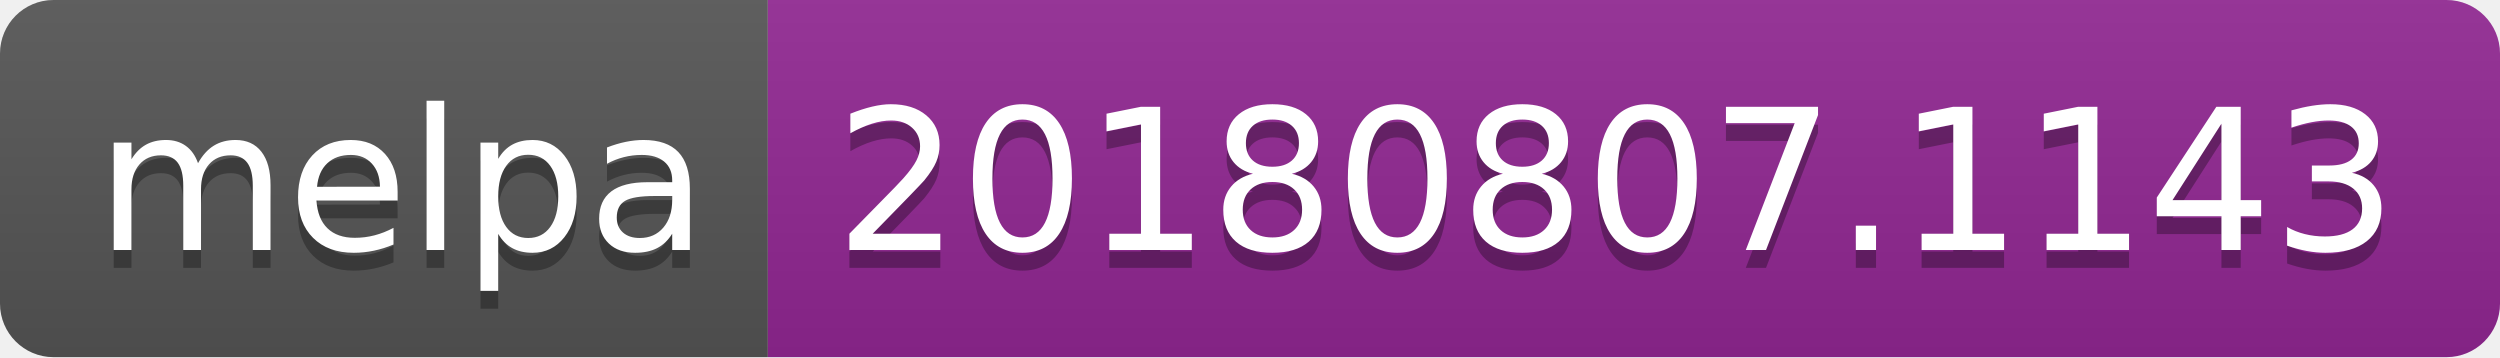
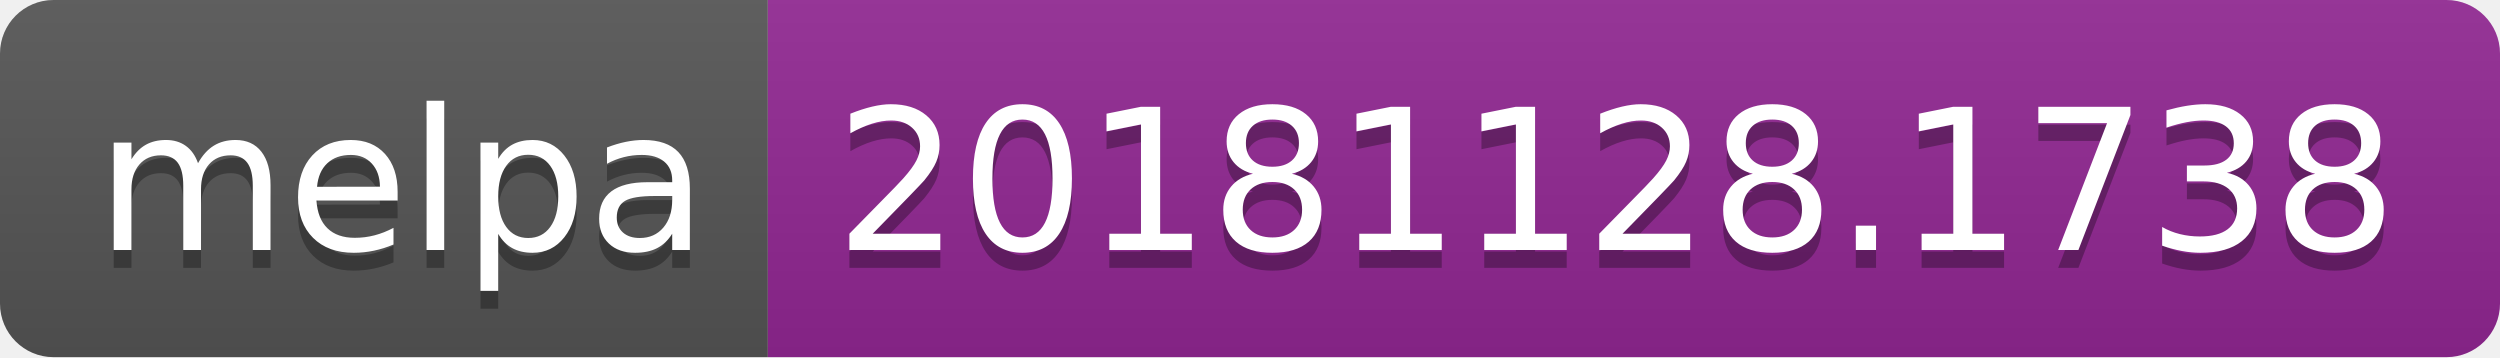
<svg xmlns="http://www.w3.org/2000/svg" width="140" height="20">
  <linearGradient id="b" x2="0" y2="100%">
    <stop offset="0" stop-color="#bbb" stop-opacity=".1" />
    <stop offset="1" stop-opacity=".1" />
  </linearGradient>
  <clipPath id="a">
    <rect width="140" height="20" rx="3" fill="#fff" />
  </clipPath>
  <g clip-path="url(#a)">
    <path fill="#555" d="M0 0h43v20H0z" />
    <path fill="#922793" d="M43 0h97v20H43z" />
    <path fill="url(#b)" d="M0 0h140v20H0z" />
  </g>
  <g fill="#fff" text-anchor="middle" font-family="DejaVu Sans,Verdana,Geneva,sans-serif" font-size="110">
    <text x="225" y="150" fill="#010101" fill-opacity=".3" transform="scale(.1)" textLength="330">melpa</text>
    <text x="225" y="140" transform="scale(.1)" textLength="330">melpa</text>
-     <text x="905" y="150" fill="#010101" fill-opacity=".3" transform="scale(.1)" textLength="870">20180807.1143</text>
-     <text x="905" y="140" transform="scale(.1)" textLength="870">20180807.1143</text>
+     <text x="905" y="150" fill="#010101" fill-opacity=".3" transform="scale(.1)" textLength="870">20181128.1738</text>
+     <text x="905" y="140" transform="scale(.1)" textLength="870">20181128.1738</text>
  </g>
</svg>
